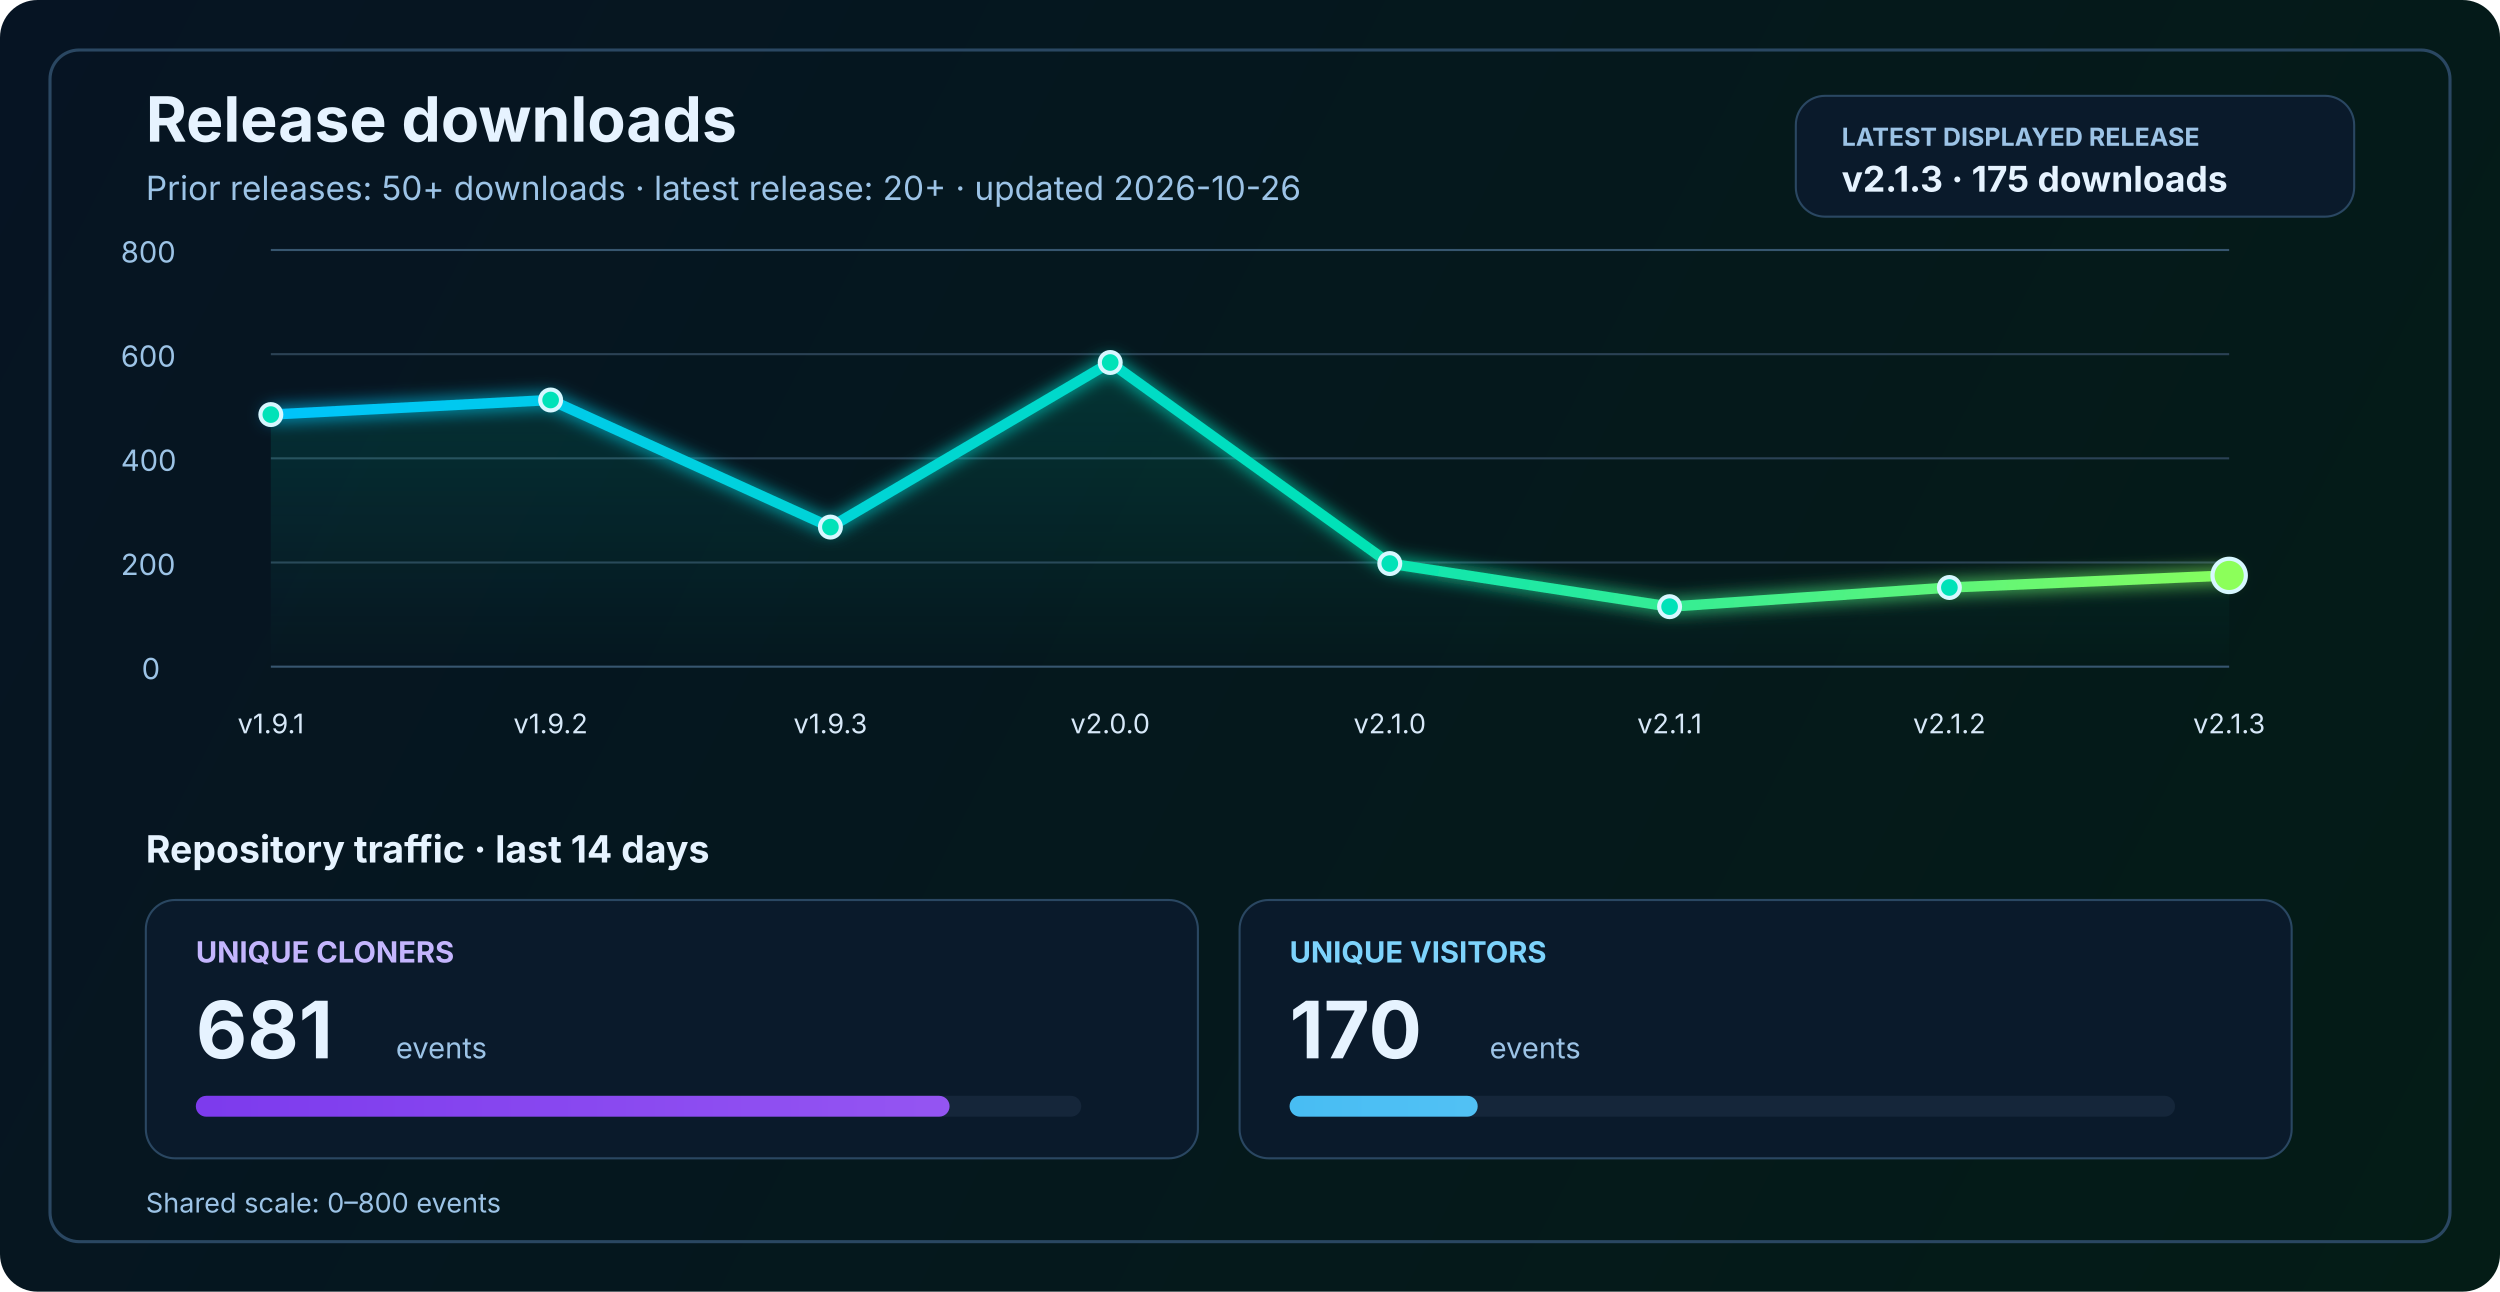
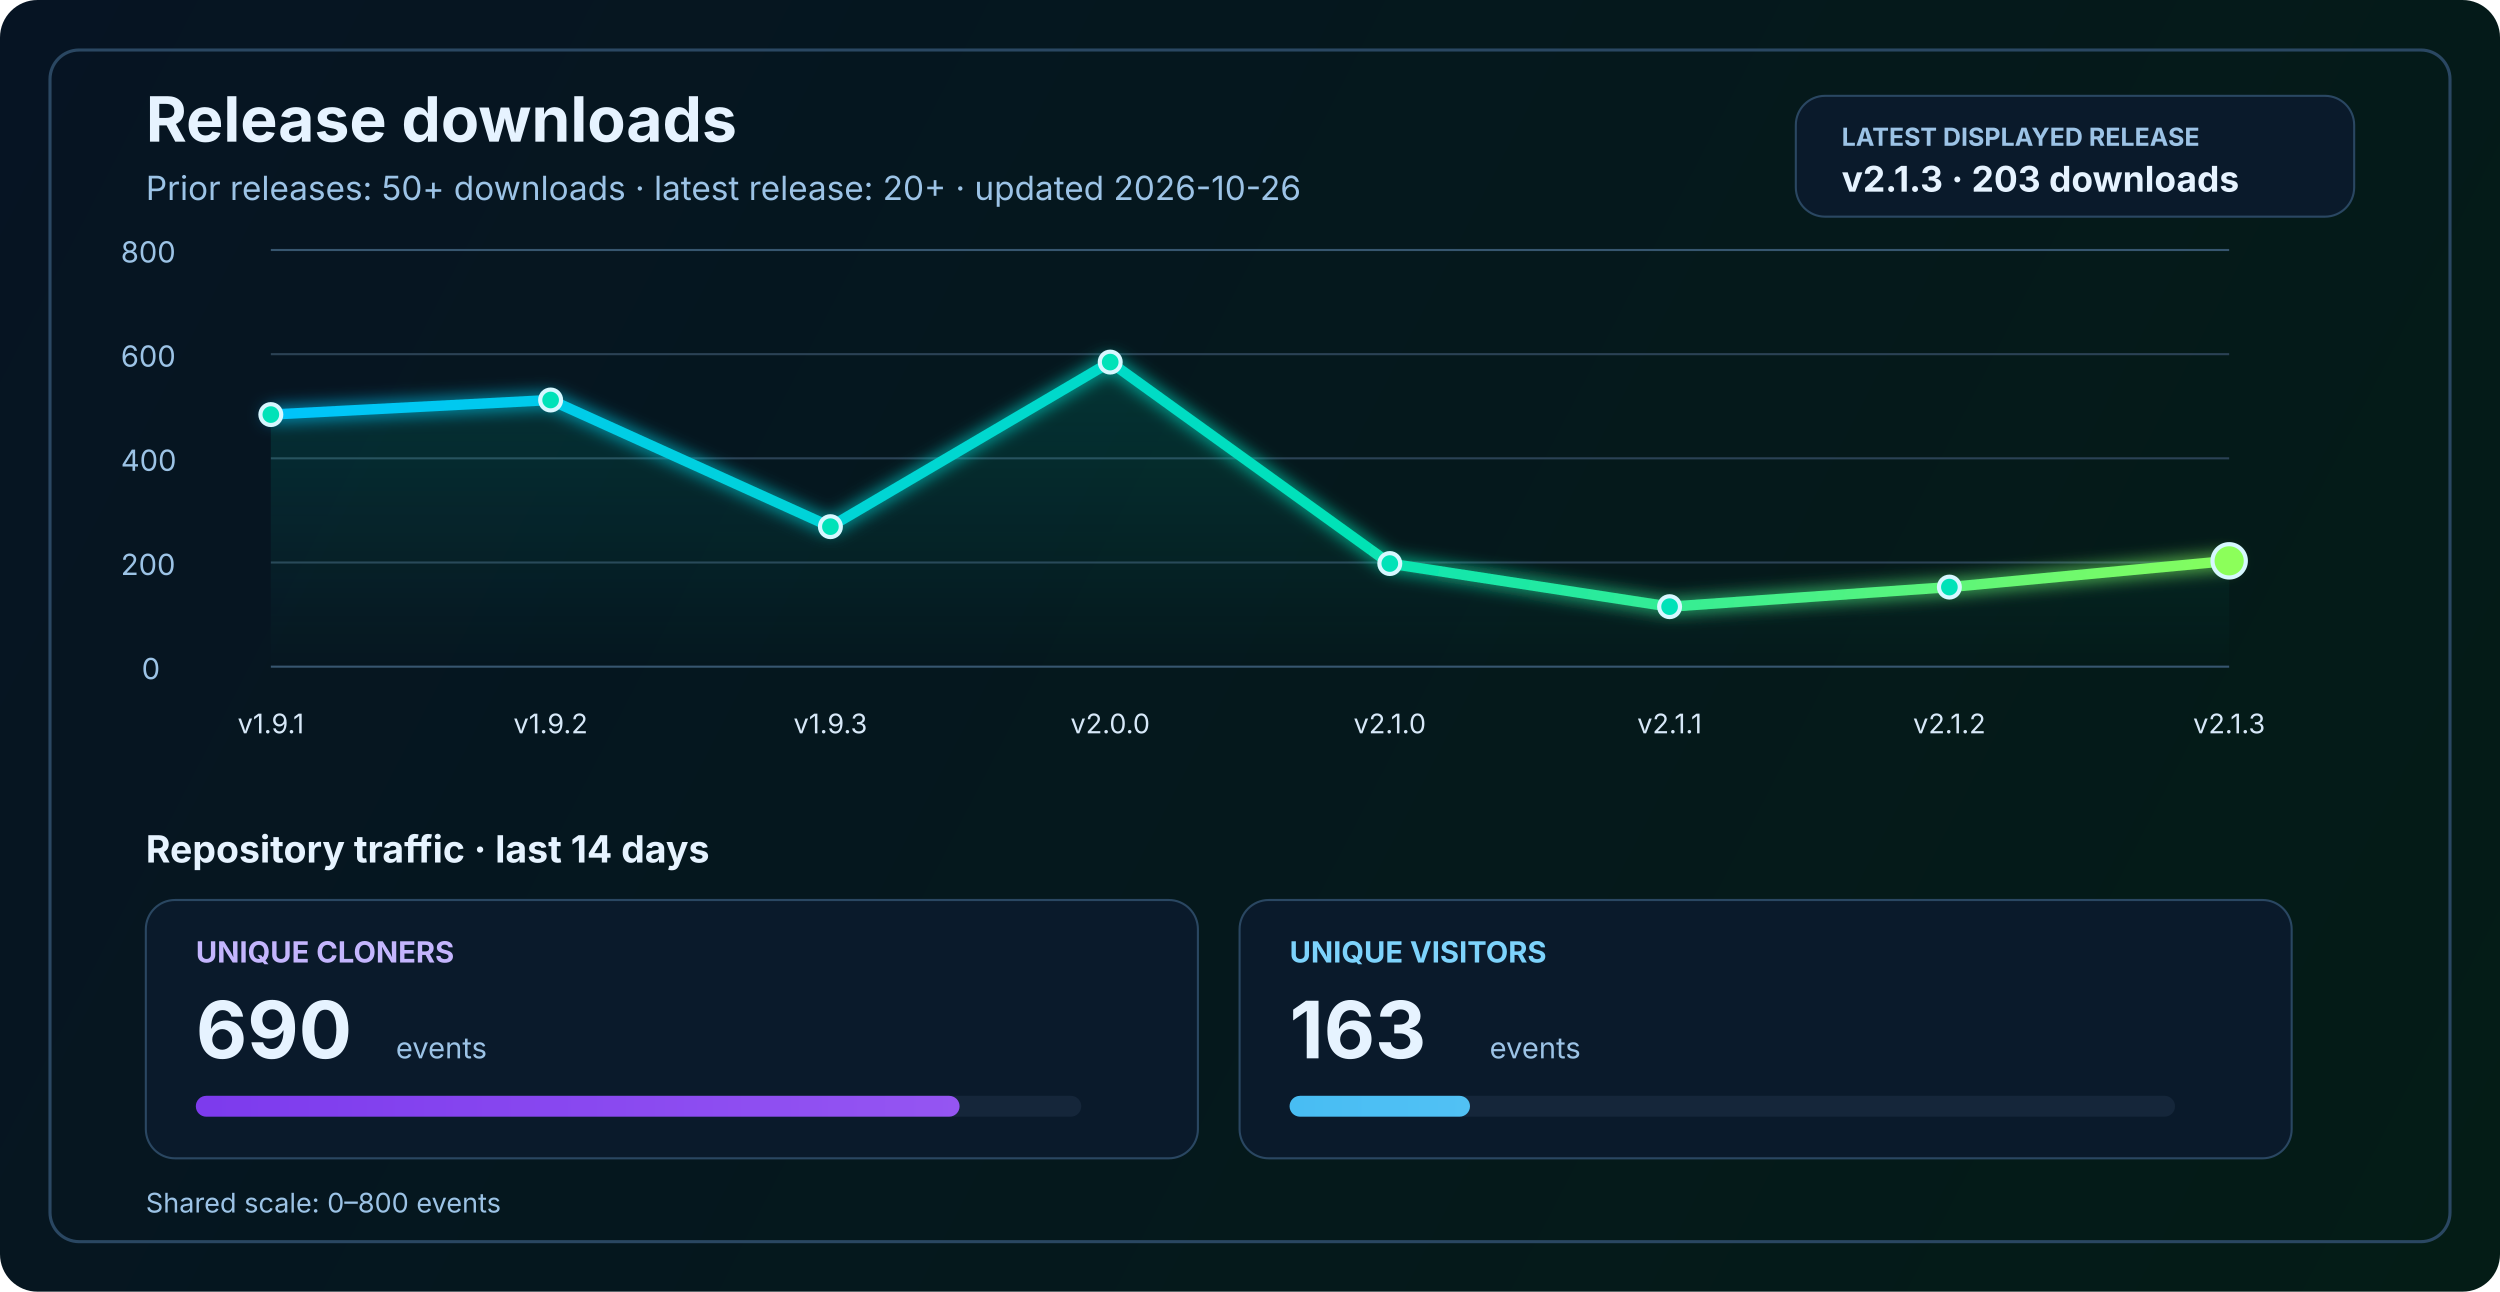
<svg xmlns="http://www.w3.org/2000/svg" width="1200" height="620" viewBox="0 0 1200 620" fill="none" role="img" aria-labelledby="title desc">
  <defs>
    <linearGradient id="bg" x1="0" y1="0" x2="1200" y2="620" gradientUnits="userSpaceOnUse">
      <stop stop-color="#061423" />
      <stop offset="1" stop-color="#041C16" />
    </linearGradient>
    <linearGradient id="line" x1="130" y1="86" x2="1070" y2="340" gradientUnits="userSpaceOnUse">
      <stop stop-color="#00C2FF" />
      <stop offset="0.55" stop-color="#00E2B8" />
      <stop offset="1" stop-color="#8CFF5A" />
    </linearGradient>
    <linearGradient id="area" x1="0" y1="120" x2="0" y2="320" gradientUnits="userSpaceOnUse">
      <stop stop-color="#00E2B8" stop-opacity="0.20" />
      <stop offset="1" stop-color="#00E2B8" stop-opacity="0" />
    </linearGradient>
    <linearGradient id="cloneFill" x1="86" y1="450" x2="1110" y2="450" gradientUnits="userSpaceOnUse">
      <stop stop-color="#7C3AED" />
      <stop offset="1" stop-color="#C084FC" />
    </linearGradient>
    <linearGradient id="viewFill" x1="86" y1="482" x2="1110" y2="482" gradientUnits="userSpaceOnUse">
      <stop stop-color="#0EA5E9" />
      <stop offset="1" stop-color="#7DD3FC" />
    </linearGradient>
    <filter id="glow" x="-50%" y="-50%" width="200%" height="200%">
      <feGaussianBlur stdDeviation="4" result="blur" />
      <feMerge>
        <feMergeNode in="blur" />
        <feMergeNode in="SourceGraphic" />
      </feMerge>
    </filter>
  </defs>
  <rect width="1200" height="620" rx="18" fill="url(#bg)" />
  <rect x="24" y="24" width="1152" height="572" rx="14" stroke="#2A4762" stroke-width="1.5" />
  <text x="70" y="68" fill="#E6F3FF" font-size="30" font-family="SF Pro Display, -apple-system, BlinkMacSystemFont, Segoe UI, sans-serif" font-weight="700">Release downloads</text>
  <text x="70" y="96" fill="#9CC3E6" font-size="16" font-family="SF Pro Text, -apple-system, BlinkMacSystemFont, Segoe UI, sans-serif">Prior releases: 50+ downloads · latest release: 20+ · updated 2026-10-26</text>
  <rect x="862" y="46" width="268" height="58" rx="14" fill="#0A1A2B" stroke="#2A4762" stroke-width="1" />
  <text x="884" y="70" fill="#9CC3E6" font-size="12" font-family="SF Pro Text, -apple-system, BlinkMacSystemFont, Segoe UI, sans-serif" font-weight="700">LATEST DISPLAYED RELEASE</text>
-   <text x="884" y="92" fill="#E6F3FF" font-size="17" font-family="SF Pro Text, -apple-system, BlinkMacSystemFont, Segoe UI, sans-serif" font-weight="700">v2.1.3 · 175 downloads</text>
+   <text x="884" y="92" fill="#E6F3FF" font-size="17" font-family="SF Pro Text, -apple-system, BlinkMacSystemFont, Segoe UI, sans-serif" font-weight="700">v2.1.3 · 203 downloads</text>
  <line x1="130" y1="320.0" x2="1070" y2="320.0" stroke="#37566F" stroke-width="1" />
  <line x1="130" y1="270.0" x2="1070" y2="270.0" stroke="#2B4255" stroke-width="1" />
  <line x1="130" y1="220.0" x2="1070" y2="220.0" stroke="#2B4255" stroke-width="1" />
  <line x1="130" y1="170.0" x2="1070" y2="170.0" stroke="#2B4255" stroke-width="1" />
  <line x1="130" y1="120.0" x2="1070" y2="120.0" stroke="#37566F" stroke-width="1" />
  <text x="68" y="326.0" fill="#9CC3E6" font-size="14" font-family="SF Pro Text, -apple-system, BlinkMacSystemFont, Segoe UI, sans-serif">0</text>
  <text x="58" y="276.0" fill="#9CC3E6" font-size="14" font-family="SF Pro Text, -apple-system, BlinkMacSystemFont, Segoe UI, sans-serif">200</text>
  <text x="58" y="226.0" fill="#9CC3E6" font-size="14" font-family="SF Pro Text, -apple-system, BlinkMacSystemFont, Segoe UI, sans-serif">400</text>
  <text x="58" y="176.0" fill="#9CC3E6" font-size="14" font-family="SF Pro Text, -apple-system, BlinkMacSystemFont, Segoe UI, sans-serif">600</text>
  <text x="58" y="126.0" fill="#9CC3E6" font-size="14" font-family="SF Pro Text, -apple-system, BlinkMacSystemFont, Segoe UI, sans-serif">800</text>
-   <path d="M 130.0 199.0 L 264.3 192.0 L 398.6 253.0 L 532.9 174.0 L 667.1 270.5 L 801.4 291.2 L 935.7 282.0 L 1070.0 276.2 L 1070 320 L 130 320 Z" fill="url(#area)" />
-   <polyline points="130.0,199.0 264.3,192.0 398.6,253.0 532.9,174.0 667.1,270.5 801.4,291.2 935.7,282.0 1070.0,276.2" fill="none" stroke="url(#line)" stroke-width="5" stroke-linecap="round" stroke-linejoin="round" filter="url(#glow)" />
+   <path d="M 130.0 199.0 L 264.3 192.0 L 398.6 252.8 L 532.9 173.8 L 667.1 270.5 L 801.4 291.2 L 935.7 281.8 L 1070.0 269.2 L 1070 320 L 130 320 Z" fill="url(#area)" />
+   <polyline points="130.0,199.0 264.3,192.0 398.6,252.8 532.9,173.8 667.1,270.5 801.4,291.2 935.7,281.8 1070.0,269.2" fill="none" stroke="url(#line)" stroke-width="5" stroke-linecap="round" stroke-linejoin="round" filter="url(#glow)" />
  <circle cx="130.0" cy="199.0" r="5" fill="#00E2B8" stroke="#D7F7FF" stroke-width="2" />
  <circle cx="264.3" cy="192.0" r="5" fill="#00E2B8" stroke="#D7F7FF" stroke-width="2" />
-   <circle cx="398.6" cy="253.0" r="5" fill="#00E2B8" stroke="#D7F7FF" stroke-width="2" />
-   <circle cx="532.9" cy="174.0" r="5" fill="#00E2B8" stroke="#D7F7FF" stroke-width="2" />
+   <circle cx="398.6" cy="252.8" r="5" fill="#00E2B8" stroke="#D7F7FF" stroke-width="2" />
+   <circle cx="532.9" cy="173.8" r="5" fill="#00E2B8" stroke="#D7F7FF" stroke-width="2" />
  <circle cx="667.1" cy="270.5" r="5" fill="#00E2B8" stroke="#D7F7FF" stroke-width="2" />
  <circle cx="801.4" cy="291.2" r="5" fill="#00E2B8" stroke="#D7F7FF" stroke-width="2" />
-   <circle cx="935.7" cy="282.0" r="5" fill="#00E2B8" stroke="#D7F7FF" stroke-width="2" />
-   <circle cx="1070.0" cy="276.2" r="8" fill="#8CFF5A" stroke="#D7F7FF" stroke-width="2" />
+   <circle cx="935.7" cy="281.8" r="5" fill="#00E2B8" stroke="#D7F7FF" stroke-width="2" />
+   <circle cx="1070.0" cy="269.2" r="8" fill="#8CFF5A" stroke="#D7F7FF" stroke-width="2" />
  <text x="130.0" y="352" text-anchor="middle" fill="#D7E8F8" font-size="13" font-family="SF Pro Text, -apple-system, BlinkMacSystemFont, Segoe UI, sans-serif">v1.9.1</text>
  <text x="264.3" y="352" text-anchor="middle" fill="#D7E8F8" font-size="13" font-family="SF Pro Text, -apple-system, BlinkMacSystemFont, Segoe UI, sans-serif">v1.9.2</text>
  <text x="398.6" y="352" text-anchor="middle" fill="#D7E8F8" font-size="13" font-family="SF Pro Text, -apple-system, BlinkMacSystemFont, Segoe UI, sans-serif">v1.9.3</text>
  <text x="532.9" y="352" text-anchor="middle" fill="#D7E8F8" font-size="13" font-family="SF Pro Text, -apple-system, BlinkMacSystemFont, Segoe UI, sans-serif">v2.0.0</text>
  <text x="667.1" y="352" text-anchor="middle" fill="#D7E8F8" font-size="13" font-family="SF Pro Text, -apple-system, BlinkMacSystemFont, Segoe UI, sans-serif">v2.1.0</text>
  <text x="801.4" y="352" text-anchor="middle" fill="#D7E8F8" font-size="13" font-family="SF Pro Text, -apple-system, BlinkMacSystemFont, Segoe UI, sans-serif">v2.1.1</text>
  <text x="935.7" y="352" text-anchor="middle" fill="#D7E8F8" font-size="13" font-family="SF Pro Text, -apple-system, BlinkMacSystemFont, Segoe UI, sans-serif">v2.1.2</text>
  <text x="1070.0" y="352" text-anchor="middle" fill="#D7E8F8" font-size="13" font-family="SF Pro Text, -apple-system, BlinkMacSystemFont, Segoe UI, sans-serif">v2.1.3</text>
  <text x="70" y="414" fill="#E6F3FF" font-size="18" font-family="SF Pro Text, -apple-system, BlinkMacSystemFont, Segoe UI, sans-serif" font-weight="700">Repository traffic · last 14 days</text>
  <rect x="70" y="432" width="505" height="124" rx="14" fill="#0A1A2B" stroke="#2A4762" stroke-width="1" />
  <text x="94" y="462" fill="#C4B5FD" font-size="14" font-family="SF Pro Text, -apple-system, BlinkMacSystemFont, Segoe UI, sans-serif" font-weight="700">UNIQUE CLONERS</text>
-   <text x="94" y="508" fill="#E6F3FF" font-size="38" font-family="SF Pro Display, -apple-system, BlinkMacSystemFont, Segoe UI, sans-serif" font-weight="700">681</text>
+   <text x="94" y="508" fill="#E6F3FF" font-size="38" font-family="SF Pro Display, -apple-system, BlinkMacSystemFont, Segoe UI, sans-serif" font-weight="700">690</text>
  <text x="190" y="508" fill="#9CC3E6" font-size="14" font-family="SF Pro Text, -apple-system, BlinkMacSystemFont, Segoe UI, sans-serif">events</text>
  <rect x="94" y="526" width="425" height="10" rx="5" fill="#15263A" />
-   <rect x="94" y="526" width="361.8" height="10" rx="5" fill="url(#cloneFill)" />
+   <rect x="94" y="526" width="366.6" height="10" rx="5" fill="url(#cloneFill)" />
  <rect x="595" y="432" width="505" height="124" rx="14" fill="#0A1A2B" stroke="#2A4762" stroke-width="1" />
  <text x="619" y="462" fill="#7DD3FC" font-size="14" font-family="SF Pro Text, -apple-system, BlinkMacSystemFont, Segoe UI, sans-serif" font-weight="700">UNIQUE VISITORS</text>
-   <text x="619" y="508" fill="#E6F3FF" font-size="38" font-family="SF Pro Display, -apple-system, BlinkMacSystemFont, Segoe UI, sans-serif" font-weight="700">170</text>
+   <text x="619" y="508" fill="#E6F3FF" font-size="38" font-family="SF Pro Display, -apple-system, BlinkMacSystemFont, Segoe UI, sans-serif" font-weight="700">163</text>
  <text x="715" y="508" fill="#9CC3E6" font-size="14" font-family="SF Pro Text, -apple-system, BlinkMacSystemFont, Segoe UI, sans-serif">events</text>
  <rect x="619" y="526" width="425" height="10" rx="5" fill="#15263A" />
-   <rect x="619" y="526" width="90.3" height="10" rx="5" fill="url(#viewFill)" />
+   <rect x="619" y="526" width="86.6" height="10" rx="5" fill="url(#viewFill)" />
  <text x="70" y="582" fill="#9CC3E6" font-size="13" font-family="SF Pro Text, -apple-system, BlinkMacSystemFont, Segoe UI, sans-serif">Shared scale: 0–800 events</text>
</svg>
